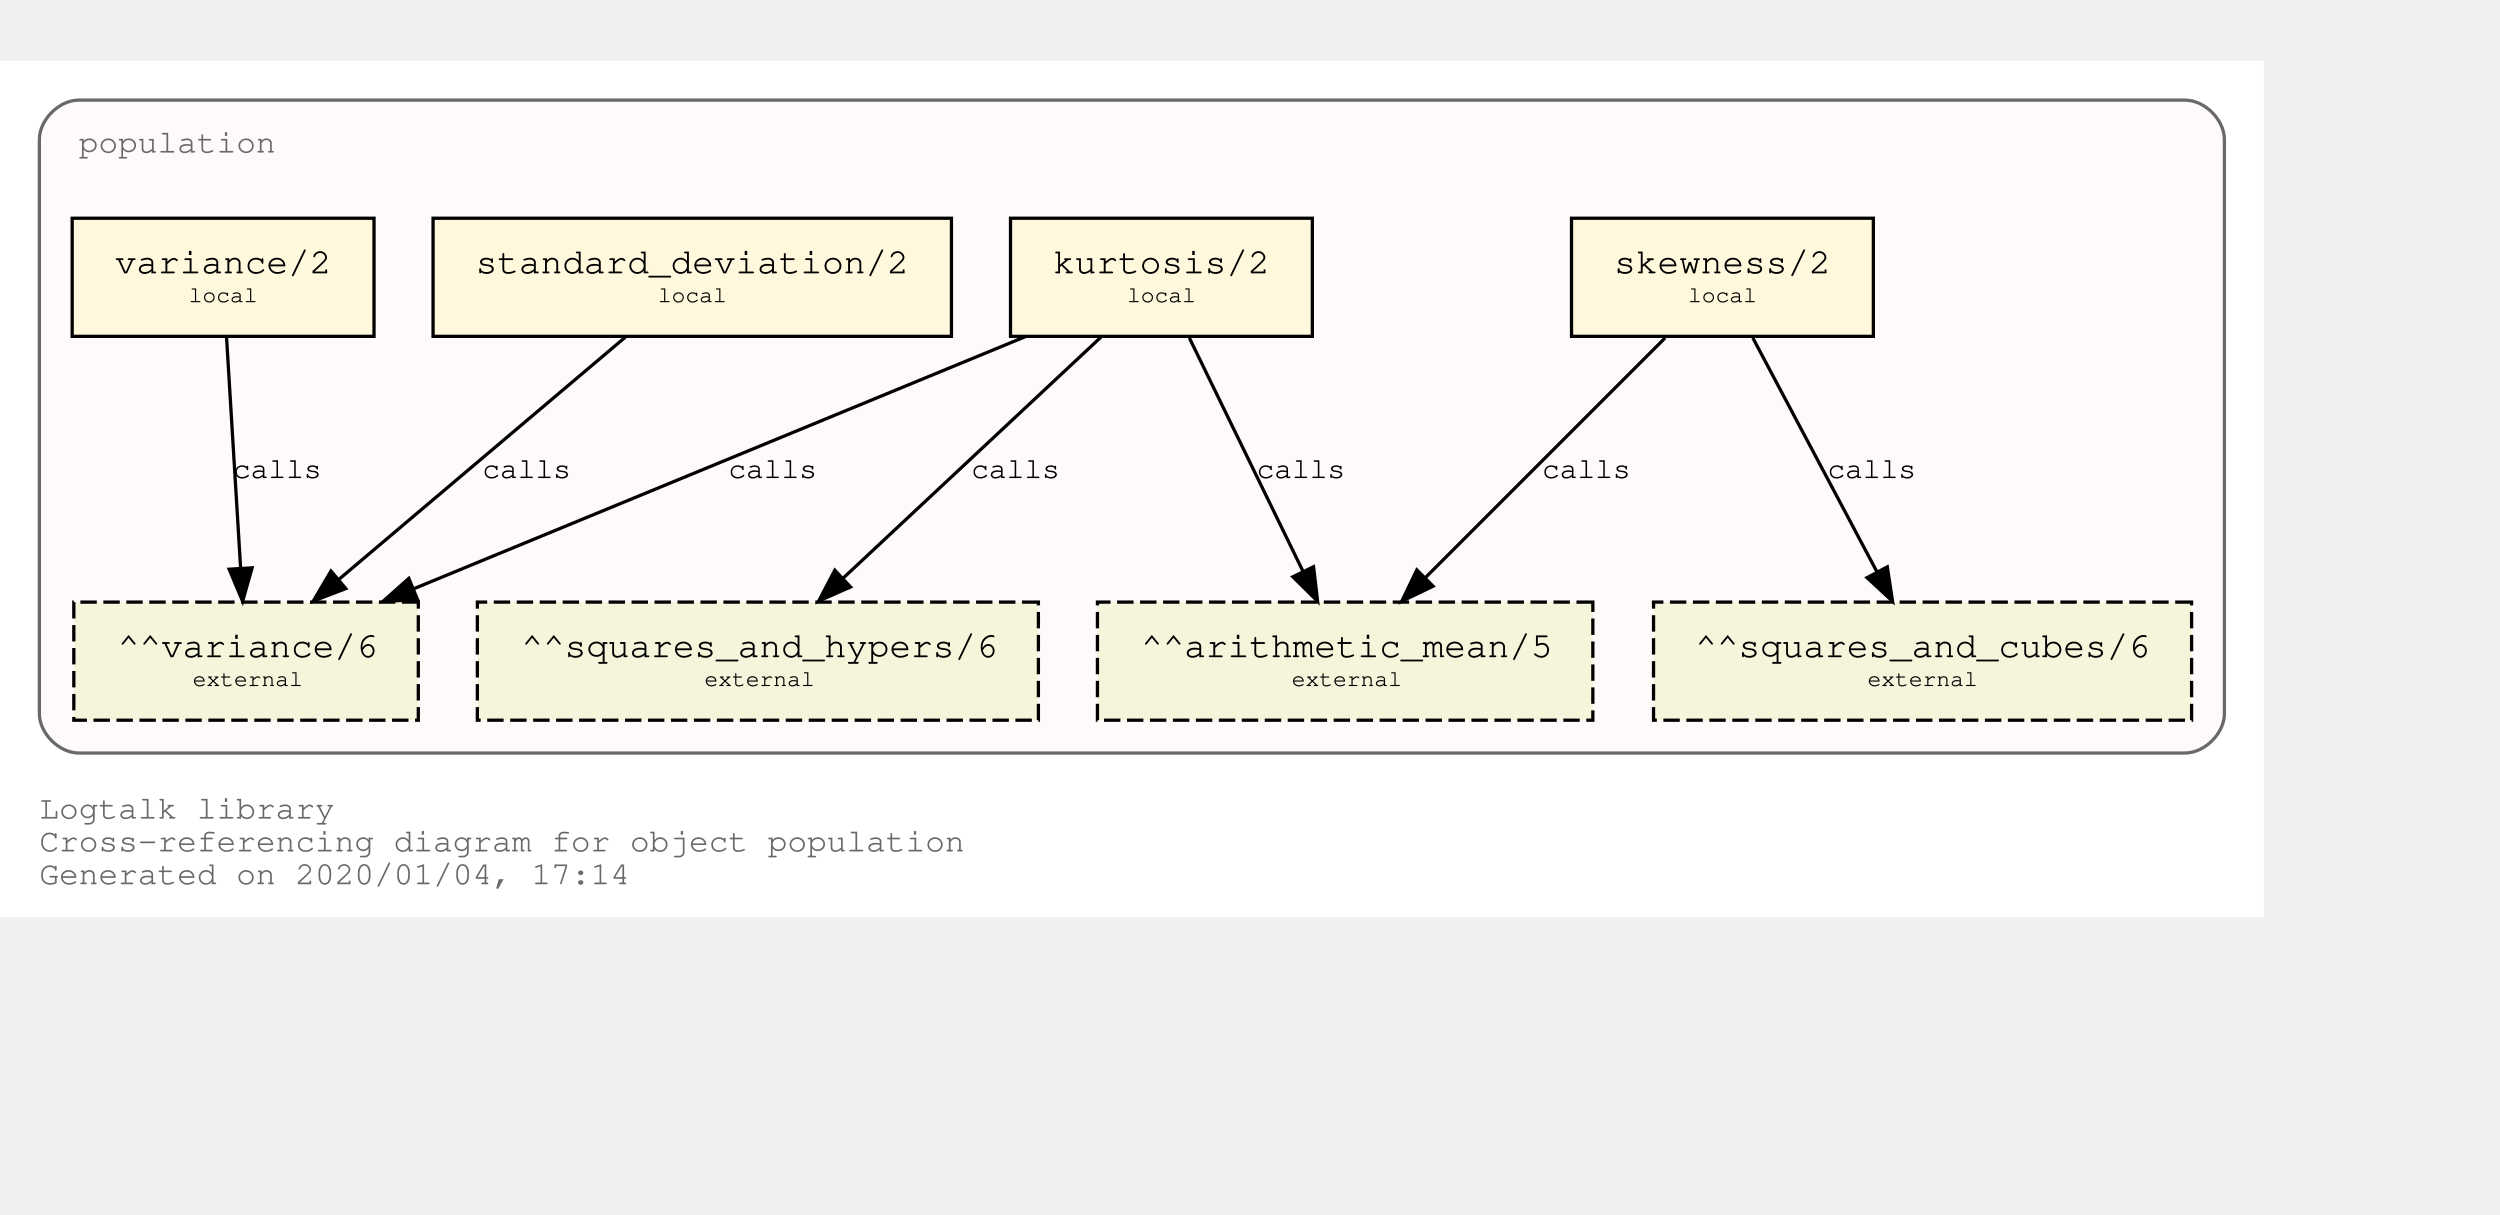
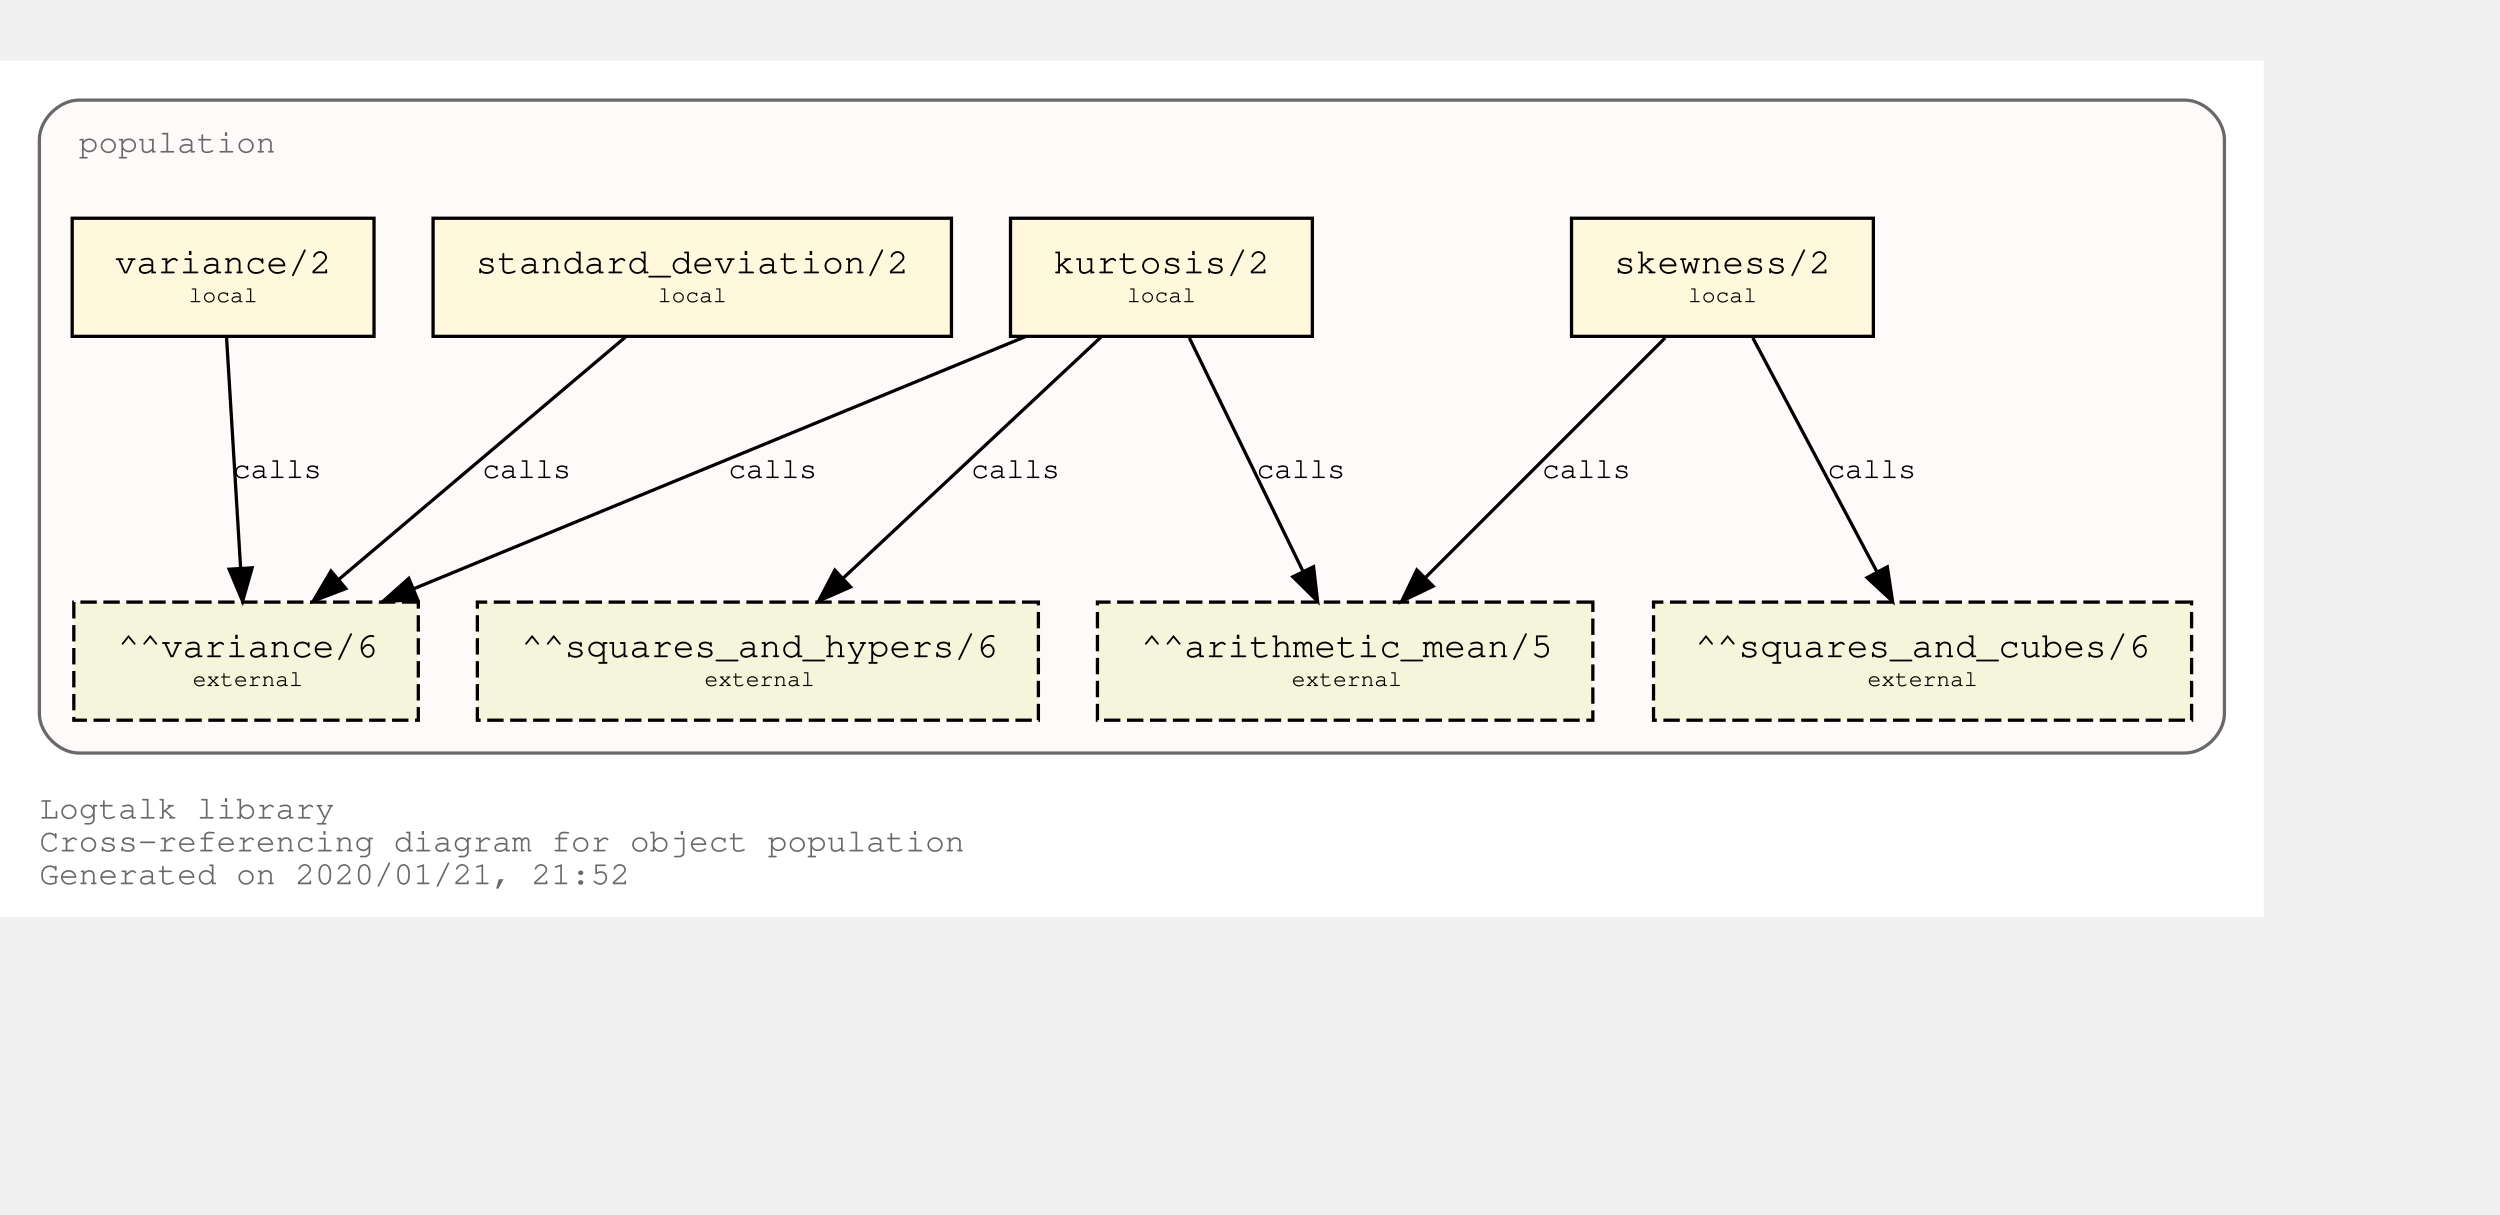
<svg xmlns="http://www.w3.org/2000/svg" xmlns:xlink="http://www.w3.org/1999/xlink" width="834pt" height="405pt" viewBox="72.00 72.00 762.00 333.00">
  <g id="graph0" class="graph" transform="scale(1 1) rotate(0) translate(76 329)">
    <polygon fill="white" stroke="transparent" points="-4,4 -4,-257 686,-257 686,4 -4,4" />
    <text text-anchor="start" x="8" y="-26" font-family="Courier,monospace" font-size="10.00" fill="dimgray">Logtalk library</text>
    <text text-anchor="start" x="8" y="-16" font-family="Courier,monospace" font-size="10.00" fill="dimgray">Cross-referencing diagram for object population</text>
-     <text text-anchor="start" x="8" y="-6" font-family="Courier,monospace" font-size="10.00" fill="dimgray">Generated on 2020/01/04, 17:14</text>
+     <text text-anchor="start" x="8" y="-6" font-family="Courier,monospace" font-size="10.00" fill="dimgray">Generated on 2020/01/21, 21:52</text>
    <g id="clust1" class="cluster">
      <g id="a_clust1">
        <a xlink:title="population">
          <path fill="snow" stroke="dimgray" d="M20,-46C20,-46 662,-46 662,-46 668,-46 674,-52 674,-58 674,-58 674,-233 674,-233 674,-239 668,-245 662,-245 662,-245 20,-245 20,-245 14,-245 8,-239 8,-233 8,-233 8,-58 8,-58 8,-52 14,-46 20,-46" />
          <g id="a_clust1_0">
-             <a xlink:href="https://github.com/LogtalkDotOrg/logtalk3/tree/26c80d5d34f5539b9c90c17e918e7e4af3fc5897/library/statistics/population.lgt" xlink:title="https://github.com/LogtalkDotOrg/logtalk3/tree/26c80d5d34f5539b9c90c17e918e7e4af3fc5897/library/statistics/population.lgt">
+             <a xlink:href="https://github.com/LogtalkDotOrg/logtalk3/tree/1d7e391c0dec3476fef752e978d19df9f3e7a6df/library/statistics/population.lgt" xlink:title="https://github.com/LogtalkDotOrg/logtalk3/tree/1d7e391c0dec3476fef752e978d19df9f3e7a6df/library/statistics/population.lgt">
              <text text-anchor="start" x="20" y="-229" font-family="Courier,monospace" font-size="10.00" fill="dimgray">population</text>
            </a>
          </g>
        </a>
      </g>
    </g>
    <g id="node1" class="node">
      <g id="a_node1">
-         <a xlink:href="https://github.com/LogtalkDotOrg/logtalk3/tree/26c80d5d34f5539b9c90c17e918e7e4af3fc5897/library/statistics/population.lgt#L32" xlink:title="https://github.com/LogtalkDotOrg/logtalk3/tree/26c80d5d34f5539b9c90c17e918e7e4af3fc5897/library/statistics/population.lgt#L32">
+         <a xlink:href="https://github.com/LogtalkDotOrg/logtalk3/tree/1d7e391c0dec3476fef752e978d19df9f3e7a6df/library/statistics/population.lgt#L32" xlink:title="https://github.com/LogtalkDotOrg/logtalk3/tree/1d7e391c0dec3476fef752e978d19df9f3e7a6df/library/statistics/population.lgt#L32">
          <polygon fill="cornsilk" stroke="black" points="567,-209 475,-209 475,-173 567,-173 567,-209" />
          <text text-anchor="start" x="482.8" y="-192.8" font-family="Courier,monospace" font-size="9.00"> </text>
          <text text-anchor="start" x="487.99" y="-192.2" font-family="Courier,monospace" font-size="11.00">skewness/2</text>
          <text text-anchor="start" x="553.8" y="-192.8" font-family="Courier,monospace" font-size="9.00"> </text>
          <text text-anchor="start" x="482.8" y="-182.8" font-family="Courier,monospace" font-size="9.00"> </text>
          <text text-anchor="start" x="510.5" y="-183.4" font-family="Courier,monospace" font-size="7.00">local</text>
          <text text-anchor="start" x="553.8" y="-182.8" font-family="Courier,monospace" font-size="9.00"> </text>
        </a>
      </g>
    </g>
    <g id="node5" class="node">
      <polygon fill="beige" stroke="black" stroke-dasharray="5,2" points="481.5,-92 330.5,-92 330.5,-56 481.5,-56 481.5,-92" />
      <text text-anchor="start" x="338.8" y="-75.8" font-family="Courier,monospace" font-size="9.00"> </text>
      <text text-anchor="start" x="343.79" y="-75.2" font-family="Courier,monospace" font-size="11.00">^^arithmetic_mean/5</text>
      <text text-anchor="start" x="468.8" y="-75.8" font-family="Courier,monospace" font-size="9.00"> </text>
      <text text-anchor="start" x="338.8" y="-65.8" font-family="Courier,monospace" font-size="9.00"> </text>
      <text text-anchor="start" x="389.7" y="-66.4" font-family="Courier,monospace" font-size="7.00">external</text>
      <text text-anchor="start" x="468.8" y="-65.8" font-family="Courier,monospace" font-size="9.00"> </text>
    </g>
    <g id="edge1" class="edge">
      <g id="a_edge1">
-         <a xlink:href="https://github.com/LogtalkDotOrg/logtalk3/tree/26c80d5d34f5539b9c90c17e918e7e4af3fc5897/library/statistics/population.lgt#L32" xlink:title="calls">
+         <a xlink:href="https://github.com/LogtalkDotOrg/logtalk3/tree/1d7e391c0dec3476fef752e978d19df9f3e7a6df/library/statistics/population.lgt#L32" xlink:title="calls">
          <path fill="none" stroke="black" d="M503.53,-172.53C484.09,-153.09 452.51,-121.51 430.57,-99.57" />
          <polygon fill="black" stroke="black" points="432.8,-96.85 423.25,-92.25 427.85,-101.8 432.8,-96.85" />
        </a>
      </g>
      <g id="a_edge1-label">
-         <a xlink:href="https://github.com/LogtalkDotOrg/logtalk3/tree/26c80d5d34f5539b9c90c17e918e7e4af3fc5897/library/statistics/population.lgt#L32" xlink:title="https://github.com/LogtalkDotOrg/logtalk3/tree/26c80d5d34f5539b9c90c17e918e7e4af3fc5897/library/statistics/population.lgt#L32">
+         <a xlink:href="https://github.com/LogtalkDotOrg/logtalk3/tree/1d7e391c0dec3476fef752e978d19df9f3e7a6df/library/statistics/population.lgt#L32" xlink:title="https://github.com/LogtalkDotOrg/logtalk3/tree/1d7e391c0dec3476fef752e978d19df9f3e7a6df/library/statistics/population.lgt#L32">
          <text text-anchor="start" x="466" y="-129.8" font-family="Courier,monospace" font-size="9.00">calls</text>
        </a>
      </g>
    </g>
    <g id="node6" class="node">
      <polygon fill="beige" stroke="black" stroke-dasharray="5,2" points="664,-92 500,-92 500,-56 664,-56 664,-92" />
      <text text-anchor="start" x="507.8" y="-75.8" font-family="Courier,monospace" font-size="9.00"> </text>
      <text text-anchor="start" x="512.69" y="-75.2" font-family="Courier,monospace" font-size="11.00">^^squares_and_cubes/6</text>
      <text text-anchor="start" x="650.8" y="-75.8" font-family="Courier,monospace" font-size="9.00"> </text>
      <text text-anchor="start" x="507.8" y="-65.8" font-family="Courier,monospace" font-size="9.00"> </text>
      <text text-anchor="start" x="565.2" y="-66.4" font-family="Courier,monospace" font-size="7.00">external</text>
      <text text-anchor="start" x="650.8" y="-65.8" font-family="Courier,monospace" font-size="9.00"> </text>
    </g>
    <g id="edge2" class="edge">
      <g id="a_edge2">
-         <a xlink:href="https://github.com/LogtalkDotOrg/logtalk3/tree/26c80d5d34f5539b9c90c17e918e7e4af3fc5897/library/statistics/population.lgt#L32" xlink:title="calls">
+         <a xlink:href="https://github.com/LogtalkDotOrg/logtalk3/tree/1d7e391c0dec3476fef752e978d19df9f3e7a6df/library/statistics/population.lgt#L32" xlink:title="calls">
          <path fill="none" stroke="black" d="M530.26,-172.53C540.31,-153.6 556.46,-123.16 568.04,-101.32" />
          <polygon fill="black" stroke="black" points="571.25,-102.73 572.85,-92.25 565.07,-99.45 571.25,-102.73" />
        </a>
      </g>
      <g id="a_edge2-label">
-         <a xlink:href="https://github.com/LogtalkDotOrg/logtalk3/tree/26c80d5d34f5539b9c90c17e918e7e4af3fc5897/library/statistics/population.lgt#L32" xlink:title="https://github.com/LogtalkDotOrg/logtalk3/tree/26c80d5d34f5539b9c90c17e918e7e4af3fc5897/library/statistics/population.lgt#L32">
+         <a xlink:href="https://github.com/LogtalkDotOrg/logtalk3/tree/1d7e391c0dec3476fef752e978d19df9f3e7a6df/library/statistics/population.lgt#L32" xlink:title="https://github.com/LogtalkDotOrg/logtalk3/tree/1d7e391c0dec3476fef752e978d19df9f3e7a6df/library/statistics/population.lgt#L32">
          <text text-anchor="start" x="553" y="-129.8" font-family="Courier,monospace" font-size="9.00">calls</text>
        </a>
      </g>
    </g>
    <g id="node2" class="node">
      <g id="a_node2">
-         <a xlink:href="https://github.com/LogtalkDotOrg/logtalk3/tree/26c80d5d34f5539b9c90c17e918e7e4af3fc5897/library/statistics/population.lgt#L40" xlink:title="https://github.com/LogtalkDotOrg/logtalk3/tree/26c80d5d34f5539b9c90c17e918e7e4af3fc5897/library/statistics/population.lgt#L40">
+         <a xlink:href="https://github.com/LogtalkDotOrg/logtalk3/tree/1d7e391c0dec3476fef752e978d19df9f3e7a6df/library/statistics/population.lgt#L40" xlink:title="https://github.com/LogtalkDotOrg/logtalk3/tree/1d7e391c0dec3476fef752e978d19df9f3e7a6df/library/statistics/population.lgt#L40">
          <polygon fill="cornsilk" stroke="black" points="396,-209 304,-209 304,-173 396,-173 396,-209" />
          <text text-anchor="start" x="311.8" y="-192.8" font-family="Courier,monospace" font-size="9.00"> </text>
          <text text-anchor="start" x="316.99" y="-192.2" font-family="Courier,monospace" font-size="11.00">kurtosis/2</text>
          <text text-anchor="start" x="382.8" y="-192.8" font-family="Courier,monospace" font-size="9.00"> </text>
          <text text-anchor="start" x="311.8" y="-182.8" font-family="Courier,monospace" font-size="9.00"> </text>
          <text text-anchor="start" x="339.5" y="-183.4" font-family="Courier,monospace" font-size="7.00">local</text>
          <text text-anchor="start" x="382.8" y="-182.8" font-family="Courier,monospace" font-size="9.00"> </text>
        </a>
      </g>
    </g>
    <g id="edge3" class="edge">
      <g id="a_edge3">
-         <a xlink:href="https://github.com/LogtalkDotOrg/logtalk3/tree/26c80d5d34f5539b9c90c17e918e7e4af3fc5897/library/statistics/population.lgt#L40" xlink:title="calls">
+         <a xlink:href="https://github.com/LogtalkDotOrg/logtalk3/tree/1d7e391c0dec3476fef752e978d19df9f3e7a6df/library/statistics/population.lgt#L40" xlink:title="calls">
          <path fill="none" stroke="black" d="M358.51,-172.53C367.73,-153.6 382.55,-123.16 393.18,-101.32" />
          <polygon fill="black" stroke="black" points="396.37,-102.78 397.6,-92.25 390.07,-99.71 396.37,-102.78" />
        </a>
      </g>
      <g id="a_edge3-label">
-         <a xlink:href="https://github.com/LogtalkDotOrg/logtalk3/tree/26c80d5d34f5539b9c90c17e918e7e4af3fc5897/library/statistics/population.lgt#L40" xlink:title="https://github.com/LogtalkDotOrg/logtalk3/tree/26c80d5d34f5539b9c90c17e918e7e4af3fc5897/library/statistics/population.lgt#L40">
+         <a xlink:href="https://github.com/LogtalkDotOrg/logtalk3/tree/1d7e391c0dec3476fef752e978d19df9f3e7a6df/library/statistics/population.lgt#L40" xlink:title="https://github.com/LogtalkDotOrg/logtalk3/tree/1d7e391c0dec3476fef752e978d19df9f3e7a6df/library/statistics/population.lgt#L40">
          <text text-anchor="start" x="379" y="-129.8" font-family="Courier,monospace" font-size="9.00">calls</text>
        </a>
      </g>
    </g>
    <g id="node7" class="node">
      <polygon fill="beige" stroke="black" stroke-dasharray="5,2" points="312.5,-92 141.5,-92 141.5,-56 312.5,-56 312.5,-92" />
      <text text-anchor="start" x="149.8" y="-75.8" font-family="Courier,monospace" font-size="9.00"> </text>
      <text text-anchor="start" x="154.89" y="-75.2" font-family="Courier,monospace" font-size="11.00">^^squares_and_hypers/6</text>
      <text text-anchor="start" x="299.8" y="-75.8" font-family="Courier,monospace" font-size="9.00"> </text>
      <text text-anchor="start" x="149.8" y="-65.8" font-family="Courier,monospace" font-size="9.00"> </text>
      <text text-anchor="start" x="210.7" y="-66.4" font-family="Courier,monospace" font-size="7.00">external</text>
      <text text-anchor="start" x="299.8" y="-65.8" font-family="Courier,monospace" font-size="9.00"> </text>
    </g>
    <g id="edge4" class="edge">
      <g id="a_edge4">
-         <a xlink:href="https://github.com/LogtalkDotOrg/logtalk3/tree/26c80d5d34f5539b9c90c17e918e7e4af3fc5897/library/statistics/population.lgt#L40" xlink:title="calls">
+         <a xlink:href="https://github.com/LogtalkDotOrg/logtalk3/tree/1d7e391c0dec3476fef752e978d19df9f3e7a6df/library/statistics/population.lgt#L40" xlink:title="calls">
          <path fill="none" stroke="black" d="M331.59,-172.78C310.75,-153.31 276.66,-121.43 253.1,-99.4" />
          <polygon fill="black" stroke="black" points="255.24,-96.61 245.54,-92.33 250.45,-101.72 255.24,-96.61" />
        </a>
      </g>
      <g id="a_edge4-label">
-         <a xlink:href="https://github.com/LogtalkDotOrg/logtalk3/tree/26c80d5d34f5539b9c90c17e918e7e4af3fc5897/library/statistics/population.lgt#L40" xlink:title="https://github.com/LogtalkDotOrg/logtalk3/tree/26c80d5d34f5539b9c90c17e918e7e4af3fc5897/library/statistics/population.lgt#L40">
+         <a xlink:href="https://github.com/LogtalkDotOrg/logtalk3/tree/1d7e391c0dec3476fef752e978d19df9f3e7a6df/library/statistics/population.lgt#L40" xlink:title="https://github.com/LogtalkDotOrg/logtalk3/tree/1d7e391c0dec3476fef752e978d19df9f3e7a6df/library/statistics/population.lgt#L40">
          <text text-anchor="start" x="292" y="-129.8" font-family="Courier,monospace" font-size="9.00">calls</text>
        </a>
      </g>
    </g>
    <g id="node8" class="node">
      <polygon fill="beige" stroke="black" stroke-dasharray="5,2" points="123.5,-92 18.5,-92 18.5,-56 123.5,-56 123.5,-92" />
      <text text-anchor="start" x="26.8" y="-75.8" font-family="Courier,monospace" font-size="9.00"> </text>
      <text text-anchor="start" x="31.89" y="-75.2" font-family="Courier,monospace" font-size="11.00">^^variance/6</text>
      <text text-anchor="start" x="110.8" y="-75.8" font-family="Courier,monospace" font-size="9.00"> </text>
      <text text-anchor="start" x="26.8" y="-65.8" font-family="Courier,monospace" font-size="9.00"> </text>
      <text text-anchor="start" x="54.7" y="-66.4" font-family="Courier,monospace" font-size="7.00">external</text>
      <text text-anchor="start" x="110.8" y="-65.8" font-family="Courier,monospace" font-size="9.00"> </text>
    </g>
    <g id="edge5" class="edge">
      <g id="a_edge5">
-         <a xlink:href="https://github.com/LogtalkDotOrg/logtalk3/tree/26c80d5d34f5539b9c90c17e918e7e4af3fc5897/library/statistics/population.lgt#L40" xlink:title="calls">
+         <a xlink:href="https://github.com/LogtalkDotOrg/logtalk3/tree/1d7e391c0dec3476fef752e978d19df9f3e7a6df/library/statistics/population.lgt#L40" xlink:title="calls">
          <path fill="none" stroke="black" d="M308.53,-172.91C258.84,-152.43 175.6,-118.11 122.01,-96.03" />
          <polygon fill="black" stroke="black" points="123.27,-92.76 112.7,-92.19 120.61,-99.23 123.27,-92.76" />
        </a>
      </g>
      <g id="a_edge5-label">
-         <a xlink:href="https://github.com/LogtalkDotOrg/logtalk3/tree/26c80d5d34f5539b9c90c17e918e7e4af3fc5897/library/statistics/population.lgt#L40" xlink:title="https://github.com/LogtalkDotOrg/logtalk3/tree/26c80d5d34f5539b9c90c17e918e7e4af3fc5897/library/statistics/population.lgt#L40">
+         <a xlink:href="https://github.com/LogtalkDotOrg/logtalk3/tree/1d7e391c0dec3476fef752e978d19df9f3e7a6df/library/statistics/population.lgt#L40" xlink:title="https://github.com/LogtalkDotOrg/logtalk3/tree/1d7e391c0dec3476fef752e978d19df9f3e7a6df/library/statistics/population.lgt#L40">
          <text text-anchor="start" x="218" y="-129.8" font-family="Courier,monospace" font-size="9.00">calls</text>
        </a>
      </g>
    </g>
    <g id="node3" class="node">
      <g id="a_node3">
-         <a xlink:href="https://github.com/LogtalkDotOrg/logtalk3/tree/26c80d5d34f5539b9c90c17e918e7e4af3fc5897/library/statistics/population.lgt#L49" xlink:title="https://github.com/LogtalkDotOrg/logtalk3/tree/26c80d5d34f5539b9c90c17e918e7e4af3fc5897/library/statistics/population.lgt#L49">
+         <a xlink:href="https://github.com/LogtalkDotOrg/logtalk3/tree/1d7e391c0dec3476fef752e978d19df9f3e7a6df/library/statistics/population.lgt#L49" xlink:title="https://github.com/LogtalkDotOrg/logtalk3/tree/1d7e391c0dec3476fef752e978d19df9f3e7a6df/library/statistics/population.lgt#L49">
          <polygon fill="cornsilk" stroke="black" points="286,-209 128,-209 128,-173 286,-173 286,-209" />
          <text text-anchor="start" x="135.8" y="-192.8" font-family="Courier,monospace" font-size="9.00"> </text>
          <text text-anchor="start" x="140.99" y="-192.2" font-family="Courier,monospace" font-size="11.00">standard_deviation/2</text>
          <text text-anchor="start" x="272.8" y="-192.8" font-family="Courier,monospace" font-size="9.00"> </text>
          <text text-anchor="start" x="135.8" y="-182.8" font-family="Courier,monospace" font-size="9.00"> </text>
          <text text-anchor="start" x="196.5" y="-183.4" font-family="Courier,monospace" font-size="7.00">local</text>
          <text text-anchor="start" x="272.8" y="-182.8" font-family="Courier,monospace" font-size="9.00"> </text>
        </a>
      </g>
    </g>
    <g id="edge6" class="edge">
      <g id="a_edge6">
-         <a xlink:href="https://github.com/LogtalkDotOrg/logtalk3/tree/26c80d5d34f5539b9c90c17e918e7e4af3fc5897/library/statistics/population.lgt#L49" xlink:title="calls">
+         <a xlink:href="https://github.com/LogtalkDotOrg/logtalk3/tree/1d7e391c0dec3476fef752e978d19df9f3e7a6df/library/statistics/population.lgt#L49" xlink:title="calls">
          <path fill="none" stroke="black" d="M186.64,-172.78C163.4,-153.14 125.26,-120.88 99.18,-98.83" />
          <polygon fill="black" stroke="black" points="101.4,-96.12 91.5,-92.33 96.88,-101.46 101.4,-96.12" />
        </a>
      </g>
      <g id="a_edge6-label">
-         <a xlink:href="https://github.com/LogtalkDotOrg/logtalk3/tree/26c80d5d34f5539b9c90c17e918e7e4af3fc5897/library/statistics/population.lgt#L49" xlink:title="https://github.com/LogtalkDotOrg/logtalk3/tree/26c80d5d34f5539b9c90c17e918e7e4af3fc5897/library/statistics/population.lgt#L49">
+         <a xlink:href="https://github.com/LogtalkDotOrg/logtalk3/tree/1d7e391c0dec3476fef752e978d19df9f3e7a6df/library/statistics/population.lgt#L49" xlink:title="https://github.com/LogtalkDotOrg/logtalk3/tree/1d7e391c0dec3476fef752e978d19df9f3e7a6df/library/statistics/population.lgt#L49">
          <text text-anchor="start" x="143" y="-129.8" font-family="Courier,monospace" font-size="9.00">calls</text>
        </a>
      </g>
    </g>
    <g id="node4" class="node">
      <g id="a_node4">
-         <a xlink:href="https://github.com/LogtalkDotOrg/logtalk3/tree/26c80d5d34f5539b9c90c17e918e7e4af3fc5897/library/statistics/population.lgt#L53" xlink:title="https://github.com/LogtalkDotOrg/logtalk3/tree/26c80d5d34f5539b9c90c17e918e7e4af3fc5897/library/statistics/population.lgt#L53">
+         <a xlink:href="https://github.com/LogtalkDotOrg/logtalk3/tree/1d7e391c0dec3476fef752e978d19df9f3e7a6df/library/statistics/population.lgt#L53" xlink:title="https://github.com/LogtalkDotOrg/logtalk3/tree/1d7e391c0dec3476fef752e978d19df9f3e7a6df/library/statistics/population.lgt#L53">
          <polygon fill="cornsilk" stroke="black" points="110,-209 18,-209 18,-173 110,-173 110,-209" />
          <text text-anchor="start" x="25.8" y="-192.8" font-family="Courier,monospace" font-size="9.00"> </text>
          <text text-anchor="start" x="30.99" y="-192.2" font-family="Courier,monospace" font-size="11.00">variance/2</text>
          <text text-anchor="start" x="96.8" y="-192.8" font-family="Courier,monospace" font-size="9.00"> </text>
          <text text-anchor="start" x="25.8" y="-182.8" font-family="Courier,monospace" font-size="9.00"> </text>
          <text text-anchor="start" x="53.5" y="-183.4" font-family="Courier,monospace" font-size="7.00">local</text>
          <text text-anchor="start" x="96.8" y="-182.8" font-family="Courier,monospace" font-size="9.00"> </text>
        </a>
      </g>
    </g>
    <g id="edge7" class="edge">
      <g id="a_edge7">
-         <a xlink:href="https://github.com/LogtalkDotOrg/logtalk3/tree/26c80d5d34f5539b9c90c17e918e7e4af3fc5897/library/statistics/population.lgt#L53" xlink:title="calls">
+         <a xlink:href="https://github.com/LogtalkDotOrg/logtalk3/tree/1d7e391c0dec3476fef752e978d19df9f3e7a6df/library/statistics/population.lgt#L53" xlink:title="calls">
          <path fill="none" stroke="black" d="M65.06,-172.53C66.2,-153.94 68,-124.24 69.33,-102.5" />
          <polygon fill="black" stroke="black" points="72.84,-102.45 69.95,-92.25 65.85,-102.02 72.84,-102.45" />
        </a>
      </g>
      <g id="a_edge7-label">
-         <a xlink:href="https://github.com/LogtalkDotOrg/logtalk3/tree/26c80d5d34f5539b9c90c17e918e7e4af3fc5897/library/statistics/population.lgt#L53" xlink:title="https://github.com/LogtalkDotOrg/logtalk3/tree/26c80d5d34f5539b9c90c17e918e7e4af3fc5897/library/statistics/population.lgt#L53">
+         <a xlink:href="https://github.com/LogtalkDotOrg/logtalk3/tree/1d7e391c0dec3476fef752e978d19df9f3e7a6df/library/statistics/population.lgt#L53" xlink:title="https://github.com/LogtalkDotOrg/logtalk3/tree/1d7e391c0dec3476fef752e978d19df9f3e7a6df/library/statistics/population.lgt#L53">
          <text text-anchor="start" x="67" y="-129.8" font-family="Courier,monospace" font-size="9.00">calls</text>
        </a>
      </g>
    </g>
  </g>
</svg>
